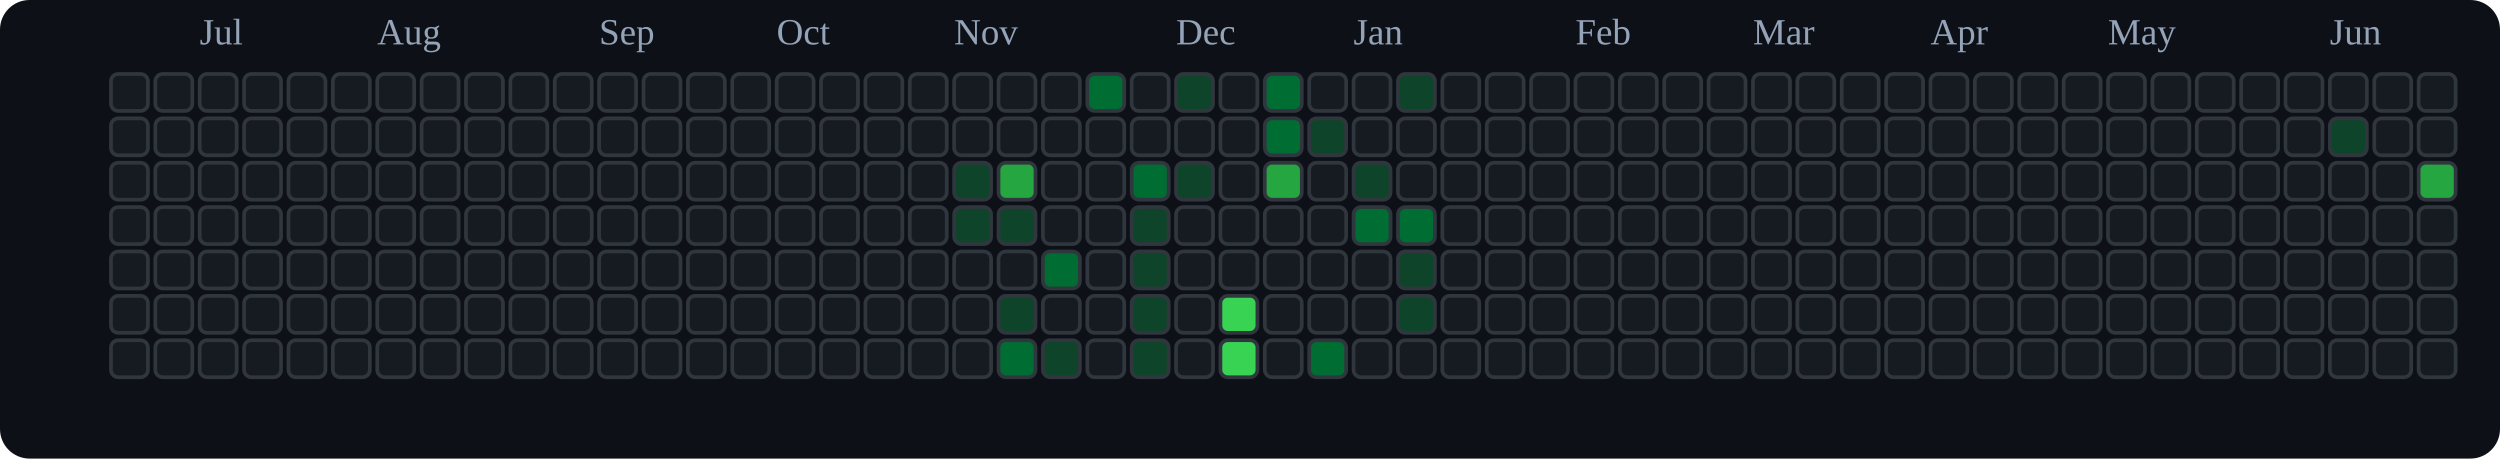
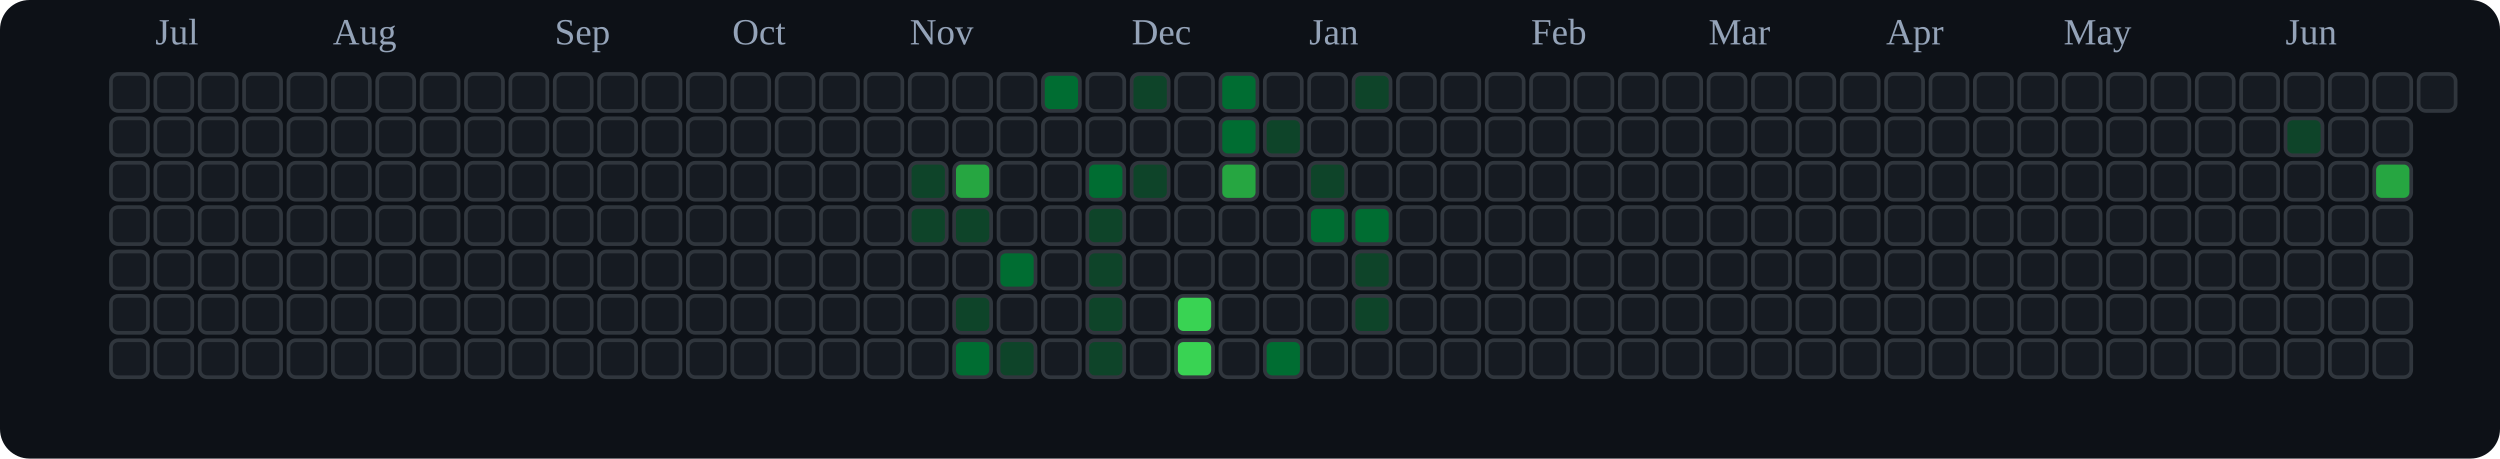
<svg xmlns="http://www.w3.org/2000/svg" viewBox="0 0 676 124" role="img" aria-label="tranhohoangvu Contributions (Dark)">
  <rect x="0" y="0" width="676" height="124" fill="#0d1117" rx="8" ry="8" />
-   <text x="54" y="12" font-size="10" fill="#94a3b8">Jul</text>
-   <text x="102" y="12" font-size="10" fill="#94a3b8">Aug</text>
-   <text x="162" y="12" font-size="10" fill="#94a3b8">Sep</text>
-   <text x="210" y="12" font-size="10" fill="#94a3b8">Oct</text>
-   <text x="258" y="12" font-size="10" fill="#94a3b8">Nov</text>
-   <text x="318" y="12" font-size="10" fill="#94a3b8">Dec</text>
-   <text x="366" y="12" font-size="10" fill="#94a3b8">Jan</text>
-   <text x="426" y="12" font-size="10" fill="#94a3b8">Feb</text>
-   <text x="474" y="12" font-size="10" fill="#94a3b8">Mar</text>
-   <text x="522" y="12" font-size="10" fill="#94a3b8">Apr</text>
-   <text x="570" y="12" font-size="10" fill="#94a3b8">May</text>
-   <text x="630" y="12" font-size="10" fill="#94a3b8">Jun</text>
+   <text x="42" y="12" font-size="10" fill="#94a3b8">Jul</text>
+   <text x="90" y="12" font-size="10" fill="#94a3b8">Aug</text>
+   <text x="150" y="12" font-size="10" fill="#94a3b8">Sep</text>
+   <text x="198" y="12" font-size="10" fill="#94a3b8">Oct</text>
+   <text x="246" y="12" font-size="10" fill="#94a3b8">Nov</text>
+   <text x="306" y="12" font-size="10" fill="#94a3b8">Dec</text>
+   <text x="354" y="12" font-size="10" fill="#94a3b8">Jan</text>
+   <text x="414" y="12" font-size="10" fill="#94a3b8">Feb</text>
+   <text x="462" y="12" font-size="10" fill="#94a3b8">Mar</text>
+   <text x="510" y="12" font-size="10" fill="#94a3b8">Apr</text>
+   <text x="558" y="12" font-size="10" fill="#94a3b8">May</text>
+   <text x="618" y="12" font-size="10" fill="#94a3b8">Jun</text>
  <rect x="30" y="20" width="10" height="10" rx="2" ry="2" fill="#161b22" stroke="#30363d" stroke-width="1" />
  <rect x="30" y="32" width="10" height="10" rx="2" ry="2" fill="#161b22" stroke="#30363d" stroke-width="1" />
  <rect x="30" y="44" width="10" height="10" rx="2" ry="2" fill="#161b22" stroke="#30363d" stroke-width="1" />
  <rect x="30" y="56" width="10" height="10" rx="2" ry="2" fill="#161b22" stroke="#30363d" stroke-width="1" />
  <rect x="30" y="68" width="10" height="10" rx="2" ry="2" fill="#161b22" stroke="#30363d" stroke-width="1" />
  <rect x="30" y="80" width="10" height="10" rx="2" ry="2" fill="#161b22" stroke="#30363d" stroke-width="1" />
  <rect x="30" y="92" width="10" height="10" rx="2" ry="2" fill="#161b22" stroke="#30363d" stroke-width="1" />
  <rect x="42" y="20" width="10" height="10" rx="2" ry="2" fill="#161b22" stroke="#30363d" stroke-width="1" />
  <rect x="42" y="32" width="10" height="10" rx="2" ry="2" fill="#161b22" stroke="#30363d" stroke-width="1" />
  <rect x="42" y="44" width="10" height="10" rx="2" ry="2" fill="#161b22" stroke="#30363d" stroke-width="1" />
  <rect x="42" y="56" width="10" height="10" rx="2" ry="2" fill="#161b22" stroke="#30363d" stroke-width="1" />
  <rect x="42" y="68" width="10" height="10" rx="2" ry="2" fill="#161b22" stroke="#30363d" stroke-width="1" />
  <rect x="42" y="80" width="10" height="10" rx="2" ry="2" fill="#161b22" stroke="#30363d" stroke-width="1" />
  <rect x="42" y="92" width="10" height="10" rx="2" ry="2" fill="#161b22" stroke="#30363d" stroke-width="1" />
  <rect x="54" y="20" width="10" height="10" rx="2" ry="2" fill="#161b22" stroke="#30363d" stroke-width="1" />
  <rect x="54" y="32" width="10" height="10" rx="2" ry="2" fill="#161b22" stroke="#30363d" stroke-width="1" />
  <rect x="54" y="44" width="10" height="10" rx="2" ry="2" fill="#161b22" stroke="#30363d" stroke-width="1" />
  <rect x="54" y="56" width="10" height="10" rx="2" ry="2" fill="#161b22" stroke="#30363d" stroke-width="1" />
  <rect x="54" y="68" width="10" height="10" rx="2" ry="2" fill="#161b22" stroke="#30363d" stroke-width="1" />
  <rect x="54" y="80" width="10" height="10" rx="2" ry="2" fill="#161b22" stroke="#30363d" stroke-width="1" />
  <rect x="54" y="92" width="10" height="10" rx="2" ry="2" fill="#161b22" stroke="#30363d" stroke-width="1" />
  <rect x="66" y="20" width="10" height="10" rx="2" ry="2" fill="#161b22" stroke="#30363d" stroke-width="1" />
  <rect x="66" y="32" width="10" height="10" rx="2" ry="2" fill="#161b22" stroke="#30363d" stroke-width="1" />
  <rect x="66" y="44" width="10" height="10" rx="2" ry="2" fill="#161b22" stroke="#30363d" stroke-width="1" />
  <rect x="66" y="56" width="10" height="10" rx="2" ry="2" fill="#161b22" stroke="#30363d" stroke-width="1" />
  <rect x="66" y="68" width="10" height="10" rx="2" ry="2" fill="#161b22" stroke="#30363d" stroke-width="1" />
  <rect x="66" y="80" width="10" height="10" rx="2" ry="2" fill="#161b22" stroke="#30363d" stroke-width="1" />
  <rect x="66" y="92" width="10" height="10" rx="2" ry="2" fill="#161b22" stroke="#30363d" stroke-width="1" />
  <rect x="78" y="20" width="10" height="10" rx="2" ry="2" fill="#161b22" stroke="#30363d" stroke-width="1" />
  <rect x="78" y="32" width="10" height="10" rx="2" ry="2" fill="#161b22" stroke="#30363d" stroke-width="1" />
  <rect x="78" y="44" width="10" height="10" rx="2" ry="2" fill="#161b22" stroke="#30363d" stroke-width="1" />
  <rect x="78" y="56" width="10" height="10" rx="2" ry="2" fill="#161b22" stroke="#30363d" stroke-width="1" />
  <rect x="78" y="68" width="10" height="10" rx="2" ry="2" fill="#161b22" stroke="#30363d" stroke-width="1" />
  <rect x="78" y="80" width="10" height="10" rx="2" ry="2" fill="#161b22" stroke="#30363d" stroke-width="1" />
  <rect x="78" y="92" width="10" height="10" rx="2" ry="2" fill="#161b22" stroke="#30363d" stroke-width="1" />
  <rect x="90" y="20" width="10" height="10" rx="2" ry="2" fill="#161b22" stroke="#30363d" stroke-width="1" />
  <rect x="90" y="32" width="10" height="10" rx="2" ry="2" fill="#161b22" stroke="#30363d" stroke-width="1" />
  <rect x="90" y="44" width="10" height="10" rx="2" ry="2" fill="#161b22" stroke="#30363d" stroke-width="1" />
  <rect x="90" y="56" width="10" height="10" rx="2" ry="2" fill="#161b22" stroke="#30363d" stroke-width="1" />
  <rect x="90" y="68" width="10" height="10" rx="2" ry="2" fill="#161b22" stroke="#30363d" stroke-width="1" />
  <rect x="90" y="80" width="10" height="10" rx="2" ry="2" fill="#161b22" stroke="#30363d" stroke-width="1" />
  <rect x="90" y="92" width="10" height="10" rx="2" ry="2" fill="#161b22" stroke="#30363d" stroke-width="1" />
  <rect x="102" y="20" width="10" height="10" rx="2" ry="2" fill="#161b22" stroke="#30363d" stroke-width="1" />
  <rect x="102" y="32" width="10" height="10" rx="2" ry="2" fill="#161b22" stroke="#30363d" stroke-width="1" />
  <rect x="102" y="44" width="10" height="10" rx="2" ry="2" fill="#161b22" stroke="#30363d" stroke-width="1" />
  <rect x="102" y="56" width="10" height="10" rx="2" ry="2" fill="#161b22" stroke="#30363d" stroke-width="1" />
  <rect x="102" y="68" width="10" height="10" rx="2" ry="2" fill="#161b22" stroke="#30363d" stroke-width="1" />
  <rect x="102" y="80" width="10" height="10" rx="2" ry="2" fill="#161b22" stroke="#30363d" stroke-width="1" />
  <rect x="102" y="92" width="10" height="10" rx="2" ry="2" fill="#161b22" stroke="#30363d" stroke-width="1" />
  <rect x="114" y="20" width="10" height="10" rx="2" ry="2" fill="#161b22" stroke="#30363d" stroke-width="1" />
  <rect x="114" y="32" width="10" height="10" rx="2" ry="2" fill="#161b22" stroke="#30363d" stroke-width="1" />
  <rect x="114" y="44" width="10" height="10" rx="2" ry="2" fill="#161b22" stroke="#30363d" stroke-width="1" />
  <rect x="114" y="56" width="10" height="10" rx="2" ry="2" fill="#161b22" stroke="#30363d" stroke-width="1" />
  <rect x="114" y="68" width="10" height="10" rx="2" ry="2" fill="#161b22" stroke="#30363d" stroke-width="1" />
  <rect x="114" y="80" width="10" height="10" rx="2" ry="2" fill="#161b22" stroke="#30363d" stroke-width="1" />
  <rect x="114" y="92" width="10" height="10" rx="2" ry="2" fill="#161b22" stroke="#30363d" stroke-width="1" />
  <rect x="126" y="20" width="10" height="10" rx="2" ry="2" fill="#161b22" stroke="#30363d" stroke-width="1" />
  <rect x="126" y="32" width="10" height="10" rx="2" ry="2" fill="#161b22" stroke="#30363d" stroke-width="1" />
  <rect x="126" y="44" width="10" height="10" rx="2" ry="2" fill="#161b22" stroke="#30363d" stroke-width="1" />
  <rect x="126" y="56" width="10" height="10" rx="2" ry="2" fill="#161b22" stroke="#30363d" stroke-width="1" />
  <rect x="126" y="68" width="10" height="10" rx="2" ry="2" fill="#161b22" stroke="#30363d" stroke-width="1" />
  <rect x="126" y="80" width="10" height="10" rx="2" ry="2" fill="#161b22" stroke="#30363d" stroke-width="1" />
  <rect x="126" y="92" width="10" height="10" rx="2" ry="2" fill="#161b22" stroke="#30363d" stroke-width="1" />
  <rect x="138" y="20" width="10" height="10" rx="2" ry="2" fill="#161b22" stroke="#30363d" stroke-width="1" />
  <rect x="138" y="32" width="10" height="10" rx="2" ry="2" fill="#161b22" stroke="#30363d" stroke-width="1" />
  <rect x="138" y="44" width="10" height="10" rx="2" ry="2" fill="#161b22" stroke="#30363d" stroke-width="1" />
  <rect x="138" y="56" width="10" height="10" rx="2" ry="2" fill="#161b22" stroke="#30363d" stroke-width="1" />
  <rect x="138" y="68" width="10" height="10" rx="2" ry="2" fill="#161b22" stroke="#30363d" stroke-width="1" />
  <rect x="138" y="80" width="10" height="10" rx="2" ry="2" fill="#161b22" stroke="#30363d" stroke-width="1" />
  <rect x="138" y="92" width="10" height="10" rx="2" ry="2" fill="#161b22" stroke="#30363d" stroke-width="1" />
  <rect x="150" y="20" width="10" height="10" rx="2" ry="2" fill="#161b22" stroke="#30363d" stroke-width="1" />
  <rect x="150" y="32" width="10" height="10" rx="2" ry="2" fill="#161b22" stroke="#30363d" stroke-width="1" />
  <rect x="150" y="44" width="10" height="10" rx="2" ry="2" fill="#161b22" stroke="#30363d" stroke-width="1" />
  <rect x="150" y="56" width="10" height="10" rx="2" ry="2" fill="#161b22" stroke="#30363d" stroke-width="1" />
  <rect x="150" y="68" width="10" height="10" rx="2" ry="2" fill="#161b22" stroke="#30363d" stroke-width="1" />
  <rect x="150" y="80" width="10" height="10" rx="2" ry="2" fill="#161b22" stroke="#30363d" stroke-width="1" />
  <rect x="150" y="92" width="10" height="10" rx="2" ry="2" fill="#161b22" stroke="#30363d" stroke-width="1" />
  <rect x="162" y="20" width="10" height="10" rx="2" ry="2" fill="#161b22" stroke="#30363d" stroke-width="1" />
  <rect x="162" y="32" width="10" height="10" rx="2" ry="2" fill="#161b22" stroke="#30363d" stroke-width="1" />
  <rect x="162" y="44" width="10" height="10" rx="2" ry="2" fill="#161b22" stroke="#30363d" stroke-width="1" />
  <rect x="162" y="56" width="10" height="10" rx="2" ry="2" fill="#161b22" stroke="#30363d" stroke-width="1" />
  <rect x="162" y="68" width="10" height="10" rx="2" ry="2" fill="#161b22" stroke="#30363d" stroke-width="1" />
  <rect x="162" y="80" width="10" height="10" rx="2" ry="2" fill="#161b22" stroke="#30363d" stroke-width="1" />
  <rect x="162" y="92" width="10" height="10" rx="2" ry="2" fill="#161b22" stroke="#30363d" stroke-width="1" />
  <rect x="174" y="20" width="10" height="10" rx="2" ry="2" fill="#161b22" stroke="#30363d" stroke-width="1" />
  <rect x="174" y="32" width="10" height="10" rx="2" ry="2" fill="#161b22" stroke="#30363d" stroke-width="1" />
  <rect x="174" y="44" width="10" height="10" rx="2" ry="2" fill="#161b22" stroke="#30363d" stroke-width="1" />
  <rect x="174" y="56" width="10" height="10" rx="2" ry="2" fill="#161b22" stroke="#30363d" stroke-width="1" />
  <rect x="174" y="68" width="10" height="10" rx="2" ry="2" fill="#161b22" stroke="#30363d" stroke-width="1" />
  <rect x="174" y="80" width="10" height="10" rx="2" ry="2" fill="#161b22" stroke="#30363d" stroke-width="1" />
  <rect x="174" y="92" width="10" height="10" rx="2" ry="2" fill="#161b22" stroke="#30363d" stroke-width="1" />
  <rect x="186" y="20" width="10" height="10" rx="2" ry="2" fill="#161b22" stroke="#30363d" stroke-width="1" />
  <rect x="186" y="32" width="10" height="10" rx="2" ry="2" fill="#161b22" stroke="#30363d" stroke-width="1" />
  <rect x="186" y="44" width="10" height="10" rx="2" ry="2" fill="#161b22" stroke="#30363d" stroke-width="1" />
  <rect x="186" y="56" width="10" height="10" rx="2" ry="2" fill="#161b22" stroke="#30363d" stroke-width="1" />
  <rect x="186" y="68" width="10" height="10" rx="2" ry="2" fill="#161b22" stroke="#30363d" stroke-width="1" />
  <rect x="186" y="80" width="10" height="10" rx="2" ry="2" fill="#161b22" stroke="#30363d" stroke-width="1" />
  <rect x="186" y="92" width="10" height="10" rx="2" ry="2" fill="#161b22" stroke="#30363d" stroke-width="1" />
  <rect x="198" y="20" width="10" height="10" rx="2" ry="2" fill="#161b22" stroke="#30363d" stroke-width="1" />
  <rect x="198" y="32" width="10" height="10" rx="2" ry="2" fill="#161b22" stroke="#30363d" stroke-width="1" />
  <rect x="198" y="44" width="10" height="10" rx="2" ry="2" fill="#161b22" stroke="#30363d" stroke-width="1" />
  <rect x="198" y="56" width="10" height="10" rx="2" ry="2" fill="#161b22" stroke="#30363d" stroke-width="1" />
  <rect x="198" y="68" width="10" height="10" rx="2" ry="2" fill="#161b22" stroke="#30363d" stroke-width="1" />
  <rect x="198" y="80" width="10" height="10" rx="2" ry="2" fill="#161b22" stroke="#30363d" stroke-width="1" />
  <rect x="198" y="92" width="10" height="10" rx="2" ry="2" fill="#161b22" stroke="#30363d" stroke-width="1" />
  <rect x="210" y="20" width="10" height="10" rx="2" ry="2" fill="#161b22" stroke="#30363d" stroke-width="1" />
  <rect x="210" y="32" width="10" height="10" rx="2" ry="2" fill="#161b22" stroke="#30363d" stroke-width="1" />
  <rect x="210" y="44" width="10" height="10" rx="2" ry="2" fill="#161b22" stroke="#30363d" stroke-width="1" />
  <rect x="210" y="56" width="10" height="10" rx="2" ry="2" fill="#161b22" stroke="#30363d" stroke-width="1" />
  <rect x="210" y="68" width="10" height="10" rx="2" ry="2" fill="#161b22" stroke="#30363d" stroke-width="1" />
  <rect x="210" y="80" width="10" height="10" rx="2" ry="2" fill="#161b22" stroke="#30363d" stroke-width="1" />
  <rect x="210" y="92" width="10" height="10" rx="2" ry="2" fill="#161b22" stroke="#30363d" stroke-width="1" />
  <rect x="222" y="20" width="10" height="10" rx="2" ry="2" fill="#161b22" stroke="#30363d" stroke-width="1" />
  <rect x="222" y="32" width="10" height="10" rx="2" ry="2" fill="#161b22" stroke="#30363d" stroke-width="1" />
  <rect x="222" y="44" width="10" height="10" rx="2" ry="2" fill="#161b22" stroke="#30363d" stroke-width="1" />
  <rect x="222" y="56" width="10" height="10" rx="2" ry="2" fill="#161b22" stroke="#30363d" stroke-width="1" />
  <rect x="222" y="68" width="10" height="10" rx="2" ry="2" fill="#161b22" stroke="#30363d" stroke-width="1" />
  <rect x="222" y="80" width="10" height="10" rx="2" ry="2" fill="#161b22" stroke="#30363d" stroke-width="1" />
  <rect x="222" y="92" width="10" height="10" rx="2" ry="2" fill="#161b22" stroke="#30363d" stroke-width="1" />
  <rect x="234" y="20" width="10" height="10" rx="2" ry="2" fill="#161b22" stroke="#30363d" stroke-width="1" />
  <rect x="234" y="32" width="10" height="10" rx="2" ry="2" fill="#161b22" stroke="#30363d" stroke-width="1" />
  <rect x="234" y="44" width="10" height="10" rx="2" ry="2" fill="#161b22" stroke="#30363d" stroke-width="1" />
  <rect x="234" y="56" width="10" height="10" rx="2" ry="2" fill="#161b22" stroke="#30363d" stroke-width="1" />
  <rect x="234" y="68" width="10" height="10" rx="2" ry="2" fill="#161b22" stroke="#30363d" stroke-width="1" />
  <rect x="234" y="80" width="10" height="10" rx="2" ry="2" fill="#161b22" stroke="#30363d" stroke-width="1" />
  <rect x="234" y="92" width="10" height="10" rx="2" ry="2" fill="#161b22" stroke="#30363d" stroke-width="1" />
  <rect x="246" y="20" width="10" height="10" rx="2" ry="2" fill="#161b22" stroke="#30363d" stroke-width="1" />
  <rect x="246" y="32" width="10" height="10" rx="2" ry="2" fill="#161b22" stroke="#30363d" stroke-width="1" />
-   <rect x="246" y="44" width="10" height="10" rx="2" ry="2" fill="#161b22" stroke="#30363d" stroke-width="1" />
-   <rect x="246" y="56" width="10" height="10" rx="2" ry="2" fill="#161b22" stroke="#30363d" stroke-width="1" />
+   <rect x="246" y="44" width="10" height="10" rx="2" ry="2" fill="#0e4429" stroke="#30363d" stroke-width="1" />
+   <rect x="246" y="56" width="10" height="10" rx="2" ry="2" fill="#0e4429" stroke="#30363d" stroke-width="1" />
  <rect x="246" y="68" width="10" height="10" rx="2" ry="2" fill="#161b22" stroke="#30363d" stroke-width="1" />
  <rect x="246" y="80" width="10" height="10" rx="2" ry="2" fill="#161b22" stroke="#30363d" stroke-width="1" />
  <rect x="246" y="92" width="10" height="10" rx="2" ry="2" fill="#161b22" stroke="#30363d" stroke-width="1" />
  <rect x="258" y="20" width="10" height="10" rx="2" ry="2" fill="#161b22" stroke="#30363d" stroke-width="1" />
  <rect x="258" y="32" width="10" height="10" rx="2" ry="2" fill="#161b22" stroke="#30363d" stroke-width="1" />
-   <rect x="258" y="44" width="10" height="10" rx="2" ry="2" fill="#0e4429" stroke="#30363d" stroke-width="1" />
+   <rect x="258" y="44" width="10" height="10" rx="2" ry="2" fill="#26a641" stroke="#30363d" stroke-width="1" />
  <rect x="258" y="56" width="10" height="10" rx="2" ry="2" fill="#0e4429" stroke="#30363d" stroke-width="1" />
  <rect x="258" y="68" width="10" height="10" rx="2" ry="2" fill="#161b22" stroke="#30363d" stroke-width="1" />
-   <rect x="258" y="80" width="10" height="10" rx="2" ry="2" fill="#161b22" stroke="#30363d" stroke-width="1" />
-   <rect x="258" y="92" width="10" height="10" rx="2" ry="2" fill="#161b22" stroke="#30363d" stroke-width="1" />
+   <rect x="258" y="80" width="10" height="10" rx="2" ry="2" fill="#0e4429" stroke="#30363d" stroke-width="1" />
+   <rect x="258" y="92" width="10" height="10" rx="2" ry="2" fill="#006d32" stroke="#30363d" stroke-width="1" />
  <rect x="270" y="20" width="10" height="10" rx="2" ry="2" fill="#161b22" stroke="#30363d" stroke-width="1" />
  <rect x="270" y="32" width="10" height="10" rx="2" ry="2" fill="#161b22" stroke="#30363d" stroke-width="1" />
-   <rect x="270" y="44" width="10" height="10" rx="2" ry="2" fill="#26a641" stroke="#30363d" stroke-width="1" />
-   <rect x="270" y="56" width="10" height="10" rx="2" ry="2" fill="#0e4429" stroke="#30363d" stroke-width="1" />
-   <rect x="270" y="68" width="10" height="10" rx="2" ry="2" fill="#161b22" stroke="#30363d" stroke-width="1" />
-   <rect x="270" y="80" width="10" height="10" rx="2" ry="2" fill="#0e4429" stroke="#30363d" stroke-width="1" />
-   <rect x="270" y="92" width="10" height="10" rx="2" ry="2" fill="#006d32" stroke="#30363d" stroke-width="1" />
-   <rect x="282" y="20" width="10" height="10" rx="2" ry="2" fill="#161b22" stroke="#30363d" stroke-width="1" />
+   <rect x="270" y="44" width="10" height="10" rx="2" ry="2" fill="#161b22" stroke="#30363d" stroke-width="1" />
+   <rect x="270" y="56" width="10" height="10" rx="2" ry="2" fill="#161b22" stroke="#30363d" stroke-width="1" />
+   <rect x="270" y="68" width="10" height="10" rx="2" ry="2" fill="#006d32" stroke="#30363d" stroke-width="1" />
+   <rect x="270" y="80" width="10" height="10" rx="2" ry="2" fill="#161b22" stroke="#30363d" stroke-width="1" />
+   <rect x="270" y="92" width="10" height="10" rx="2" ry="2" fill="#0e4429" stroke="#30363d" stroke-width="1" />
+   <rect x="282" y="20" width="10" height="10" rx="2" ry="2" fill="#006d32" stroke="#30363d" stroke-width="1" />
  <rect x="282" y="32" width="10" height="10" rx="2" ry="2" fill="#161b22" stroke="#30363d" stroke-width="1" />
  <rect x="282" y="44" width="10" height="10" rx="2" ry="2" fill="#161b22" stroke="#30363d" stroke-width="1" />
  <rect x="282" y="56" width="10" height="10" rx="2" ry="2" fill="#161b22" stroke="#30363d" stroke-width="1" />
-   <rect x="282" y="68" width="10" height="10" rx="2" ry="2" fill="#006d32" stroke="#30363d" stroke-width="1" />
+   <rect x="282" y="68" width="10" height="10" rx="2" ry="2" fill="#161b22" stroke="#30363d" stroke-width="1" />
  <rect x="282" y="80" width="10" height="10" rx="2" ry="2" fill="#161b22" stroke="#30363d" stroke-width="1" />
-   <rect x="282" y="92" width="10" height="10" rx="2" ry="2" fill="#0e4429" stroke="#30363d" stroke-width="1" />
-   <rect x="294" y="20" width="10" height="10" rx="2" ry="2" fill="#006d32" stroke="#30363d" stroke-width="1" />
+   <rect x="282" y="92" width="10" height="10" rx="2" ry="2" fill="#161b22" stroke="#30363d" stroke-width="1" />
+   <rect x="294" y="20" width="10" height="10" rx="2" ry="2" fill="#161b22" stroke="#30363d" stroke-width="1" />
  <rect x="294" y="32" width="10" height="10" rx="2" ry="2" fill="#161b22" stroke="#30363d" stroke-width="1" />
-   <rect x="294" y="44" width="10" height="10" rx="2" ry="2" fill="#161b22" stroke="#30363d" stroke-width="1" />
-   <rect x="294" y="56" width="10" height="10" rx="2" ry="2" fill="#161b22" stroke="#30363d" stroke-width="1" />
-   <rect x="294" y="68" width="10" height="10" rx="2" ry="2" fill="#161b22" stroke="#30363d" stroke-width="1" />
-   <rect x="294" y="80" width="10" height="10" rx="2" ry="2" fill="#161b22" stroke="#30363d" stroke-width="1" />
-   <rect x="294" y="92" width="10" height="10" rx="2" ry="2" fill="#161b22" stroke="#30363d" stroke-width="1" />
-   <rect x="306" y="20" width="10" height="10" rx="2" ry="2" fill="#161b22" stroke="#30363d" stroke-width="1" />
+   <rect x="294" y="44" width="10" height="10" rx="2" ry="2" fill="#006d32" stroke="#30363d" stroke-width="1" />
+   <rect x="294" y="56" width="10" height="10" rx="2" ry="2" fill="#0e4429" stroke="#30363d" stroke-width="1" />
+   <rect x="294" y="68" width="10" height="10" rx="2" ry="2" fill="#0e4429" stroke="#30363d" stroke-width="1" />
+   <rect x="294" y="80" width="10" height="10" rx="2" ry="2" fill="#0e4429" stroke="#30363d" stroke-width="1" />
+   <rect x="294" y="92" width="10" height="10" rx="2" ry="2" fill="#0e4429" stroke="#30363d" stroke-width="1" />
+   <rect x="306" y="20" width="10" height="10" rx="2" ry="2" fill="#0e4429" stroke="#30363d" stroke-width="1" />
  <rect x="306" y="32" width="10" height="10" rx="2" ry="2" fill="#161b22" stroke="#30363d" stroke-width="1" />
-   <rect x="306" y="44" width="10" height="10" rx="2" ry="2" fill="#006d32" stroke="#30363d" stroke-width="1" />
-   <rect x="306" y="56" width="10" height="10" rx="2" ry="2" fill="#0e4429" stroke="#30363d" stroke-width="1" />
-   <rect x="306" y="68" width="10" height="10" rx="2" ry="2" fill="#0e4429" stroke="#30363d" stroke-width="1" />
-   <rect x="306" y="80" width="10" height="10" rx="2" ry="2" fill="#0e4429" stroke="#30363d" stroke-width="1" />
-   <rect x="306" y="92" width="10" height="10" rx="2" ry="2" fill="#0e4429" stroke="#30363d" stroke-width="1" />
-   <rect x="318" y="20" width="10" height="10" rx="2" ry="2" fill="#0e4429" stroke="#30363d" stroke-width="1" />
+   <rect x="306" y="44" width="10" height="10" rx="2" ry="2" fill="#0e4429" stroke="#30363d" stroke-width="1" />
+   <rect x="306" y="56" width="10" height="10" rx="2" ry="2" fill="#161b22" stroke="#30363d" stroke-width="1" />
+   <rect x="306" y="68" width="10" height="10" rx="2" ry="2" fill="#161b22" stroke="#30363d" stroke-width="1" />
+   <rect x="306" y="80" width="10" height="10" rx="2" ry="2" fill="#161b22" stroke="#30363d" stroke-width="1" />
+   <rect x="306" y="92" width="10" height="10" rx="2" ry="2" fill="#161b22" stroke="#30363d" stroke-width="1" />
+   <rect x="318" y="20" width="10" height="10" rx="2" ry="2" fill="#161b22" stroke="#30363d" stroke-width="1" />
  <rect x="318" y="32" width="10" height="10" rx="2" ry="2" fill="#161b22" stroke="#30363d" stroke-width="1" />
-   <rect x="318" y="44" width="10" height="10" rx="2" ry="2" fill="#0e4429" stroke="#30363d" stroke-width="1" />
+   <rect x="318" y="44" width="10" height="10" rx="2" ry="2" fill="#161b22" stroke="#30363d" stroke-width="1" />
  <rect x="318" y="56" width="10" height="10" rx="2" ry="2" fill="#161b22" stroke="#30363d" stroke-width="1" />
  <rect x="318" y="68" width="10" height="10" rx="2" ry="2" fill="#161b22" stroke="#30363d" stroke-width="1" />
-   <rect x="318" y="80" width="10" height="10" rx="2" ry="2" fill="#161b22" stroke="#30363d" stroke-width="1" />
-   <rect x="318" y="92" width="10" height="10" rx="2" ry="2" fill="#161b22" stroke="#30363d" stroke-width="1" />
-   <rect x="330" y="20" width="10" height="10" rx="2" ry="2" fill="#161b22" stroke="#30363d" stroke-width="1" />
-   <rect x="330" y="32" width="10" height="10" rx="2" ry="2" fill="#161b22" stroke="#30363d" stroke-width="1" />
-   <rect x="330" y="44" width="10" height="10" rx="2" ry="2" fill="#161b22" stroke="#30363d" stroke-width="1" />
+   <rect x="318" y="80" width="10" height="10" rx="2" ry="2" fill="#39d353" stroke="#30363d" stroke-width="1" />
+   <rect x="318" y="92" width="10" height="10" rx="2" ry="2" fill="#39d353" stroke="#30363d" stroke-width="1" />
+   <rect x="330" y="20" width="10" height="10" rx="2" ry="2" fill="#006d32" stroke="#30363d" stroke-width="1" />
+   <rect x="330" y="32" width="10" height="10" rx="2" ry="2" fill="#006d32" stroke="#30363d" stroke-width="1" />
+   <rect x="330" y="44" width="10" height="10" rx="2" ry="2" fill="#26a641" stroke="#30363d" stroke-width="1" />
  <rect x="330" y="56" width="10" height="10" rx="2" ry="2" fill="#161b22" stroke="#30363d" stroke-width="1" />
  <rect x="330" y="68" width="10" height="10" rx="2" ry="2" fill="#161b22" stroke="#30363d" stroke-width="1" />
-   <rect x="330" y="80" width="10" height="10" rx="2" ry="2" fill="#39d353" stroke="#30363d" stroke-width="1" />
-   <rect x="330" y="92" width="10" height="10" rx="2" ry="2" fill="#39d353" stroke="#30363d" stroke-width="1" />
-   <rect x="342" y="20" width="10" height="10" rx="2" ry="2" fill="#006d32" stroke="#30363d" stroke-width="1" />
-   <rect x="342" y="32" width="10" height="10" rx="2" ry="2" fill="#006d32" stroke="#30363d" stroke-width="1" />
-   <rect x="342" y="44" width="10" height="10" rx="2" ry="2" fill="#26a641" stroke="#30363d" stroke-width="1" />
+   <rect x="330" y="80" width="10" height="10" rx="2" ry="2" fill="#161b22" stroke="#30363d" stroke-width="1" />
+   <rect x="330" y="92" width="10" height="10" rx="2" ry="2" fill="#161b22" stroke="#30363d" stroke-width="1" />
+   <rect x="342" y="20" width="10" height="10" rx="2" ry="2" fill="#161b22" stroke="#30363d" stroke-width="1" />
+   <rect x="342" y="32" width="10" height="10" rx="2" ry="2" fill="#0e4429" stroke="#30363d" stroke-width="1" />
+   <rect x="342" y="44" width="10" height="10" rx="2" ry="2" fill="#161b22" stroke="#30363d" stroke-width="1" />
  <rect x="342" y="56" width="10" height="10" rx="2" ry="2" fill="#161b22" stroke="#30363d" stroke-width="1" />
  <rect x="342" y="68" width="10" height="10" rx="2" ry="2" fill="#161b22" stroke="#30363d" stroke-width="1" />
  <rect x="342" y="80" width="10" height="10" rx="2" ry="2" fill="#161b22" stroke="#30363d" stroke-width="1" />
-   <rect x="342" y="92" width="10" height="10" rx="2" ry="2" fill="#161b22" stroke="#30363d" stroke-width="1" />
+   <rect x="342" y="92" width="10" height="10" rx="2" ry="2" fill="#006d32" stroke="#30363d" stroke-width="1" />
  <rect x="354" y="20" width="10" height="10" rx="2" ry="2" fill="#161b22" stroke="#30363d" stroke-width="1" />
-   <rect x="354" y="32" width="10" height="10" rx="2" ry="2" fill="#0e4429" stroke="#30363d" stroke-width="1" />
-   <rect x="354" y="44" width="10" height="10" rx="2" ry="2" fill="#161b22" stroke="#30363d" stroke-width="1" />
-   <rect x="354" y="56" width="10" height="10" rx="2" ry="2" fill="#161b22" stroke="#30363d" stroke-width="1" />
+   <rect x="354" y="32" width="10" height="10" rx="2" ry="2" fill="#161b22" stroke="#30363d" stroke-width="1" />
+   <rect x="354" y="44" width="10" height="10" rx="2" ry="2" fill="#0e4429" stroke="#30363d" stroke-width="1" />
+   <rect x="354" y="56" width="10" height="10" rx="2" ry="2" fill="#006d32" stroke="#30363d" stroke-width="1" />
  <rect x="354" y="68" width="10" height="10" rx="2" ry="2" fill="#161b22" stroke="#30363d" stroke-width="1" />
  <rect x="354" y="80" width="10" height="10" rx="2" ry="2" fill="#161b22" stroke="#30363d" stroke-width="1" />
-   <rect x="354" y="92" width="10" height="10" rx="2" ry="2" fill="#006d32" stroke="#30363d" stroke-width="1" />
-   <rect x="366" y="20" width="10" height="10" rx="2" ry="2" fill="#161b22" stroke="#30363d" stroke-width="1" />
+   <rect x="354" y="92" width="10" height="10" rx="2" ry="2" fill="#161b22" stroke="#30363d" stroke-width="1" />
+   <rect x="366" y="20" width="10" height="10" rx="2" ry="2" fill="#0e4429" stroke="#30363d" stroke-width="1" />
  <rect x="366" y="32" width="10" height="10" rx="2" ry="2" fill="#161b22" stroke="#30363d" stroke-width="1" />
-   <rect x="366" y="44" width="10" height="10" rx="2" ry="2" fill="#0e4429" stroke="#30363d" stroke-width="1" />
+   <rect x="366" y="44" width="10" height="10" rx="2" ry="2" fill="#161b22" stroke="#30363d" stroke-width="1" />
  <rect x="366" y="56" width="10" height="10" rx="2" ry="2" fill="#006d32" stroke="#30363d" stroke-width="1" />
-   <rect x="366" y="68" width="10" height="10" rx="2" ry="2" fill="#161b22" stroke="#30363d" stroke-width="1" />
-   <rect x="366" y="80" width="10" height="10" rx="2" ry="2" fill="#161b22" stroke="#30363d" stroke-width="1" />
+   <rect x="366" y="68" width="10" height="10" rx="2" ry="2" fill="#0e4429" stroke="#30363d" stroke-width="1" />
+   <rect x="366" y="80" width="10" height="10" rx="2" ry="2" fill="#0e4429" stroke="#30363d" stroke-width="1" />
  <rect x="366" y="92" width="10" height="10" rx="2" ry="2" fill="#161b22" stroke="#30363d" stroke-width="1" />
-   <rect x="378" y="20" width="10" height="10" rx="2" ry="2" fill="#0e4429" stroke="#30363d" stroke-width="1" />
+   <rect x="378" y="20" width="10" height="10" rx="2" ry="2" fill="#161b22" stroke="#30363d" stroke-width="1" />
  <rect x="378" y="32" width="10" height="10" rx="2" ry="2" fill="#161b22" stroke="#30363d" stroke-width="1" />
  <rect x="378" y="44" width="10" height="10" rx="2" ry="2" fill="#161b22" stroke="#30363d" stroke-width="1" />
-   <rect x="378" y="56" width="10" height="10" rx="2" ry="2" fill="#006d32" stroke="#30363d" stroke-width="1" />
-   <rect x="378" y="68" width="10" height="10" rx="2" ry="2" fill="#0e4429" stroke="#30363d" stroke-width="1" />
-   <rect x="378" y="80" width="10" height="10" rx="2" ry="2" fill="#0e4429" stroke="#30363d" stroke-width="1" />
+   <rect x="378" y="56" width="10" height="10" rx="2" ry="2" fill="#161b22" stroke="#30363d" stroke-width="1" />
+   <rect x="378" y="68" width="10" height="10" rx="2" ry="2" fill="#161b22" stroke="#30363d" stroke-width="1" />
+   <rect x="378" y="80" width="10" height="10" rx="2" ry="2" fill="#161b22" stroke="#30363d" stroke-width="1" />
  <rect x="378" y="92" width="10" height="10" rx="2" ry="2" fill="#161b22" stroke="#30363d" stroke-width="1" />
  <rect x="390" y="20" width="10" height="10" rx="2" ry="2" fill="#161b22" stroke="#30363d" stroke-width="1" />
  <rect x="390" y="32" width="10" height="10" rx="2" ry="2" fill="#161b22" stroke="#30363d" stroke-width="1" />
  <rect x="390" y="44" width="10" height="10" rx="2" ry="2" fill="#161b22" stroke="#30363d" stroke-width="1" />
  <rect x="390" y="56" width="10" height="10" rx="2" ry="2" fill="#161b22" stroke="#30363d" stroke-width="1" />
  <rect x="390" y="68" width="10" height="10" rx="2" ry="2" fill="#161b22" stroke="#30363d" stroke-width="1" />
  <rect x="390" y="80" width="10" height="10" rx="2" ry="2" fill="#161b22" stroke="#30363d" stroke-width="1" />
  <rect x="390" y="92" width="10" height="10" rx="2" ry="2" fill="#161b22" stroke="#30363d" stroke-width="1" />
  <rect x="402" y="20" width="10" height="10" rx="2" ry="2" fill="#161b22" stroke="#30363d" stroke-width="1" />
  <rect x="402" y="32" width="10" height="10" rx="2" ry="2" fill="#161b22" stroke="#30363d" stroke-width="1" />
  <rect x="402" y="44" width="10" height="10" rx="2" ry="2" fill="#161b22" stroke="#30363d" stroke-width="1" />
  <rect x="402" y="56" width="10" height="10" rx="2" ry="2" fill="#161b22" stroke="#30363d" stroke-width="1" />
  <rect x="402" y="68" width="10" height="10" rx="2" ry="2" fill="#161b22" stroke="#30363d" stroke-width="1" />
  <rect x="402" y="80" width="10" height="10" rx="2" ry="2" fill="#161b22" stroke="#30363d" stroke-width="1" />
  <rect x="402" y="92" width="10" height="10" rx="2" ry="2" fill="#161b22" stroke="#30363d" stroke-width="1" />
  <rect x="414" y="20" width="10" height="10" rx="2" ry="2" fill="#161b22" stroke="#30363d" stroke-width="1" />
  <rect x="414" y="32" width="10" height="10" rx="2" ry="2" fill="#161b22" stroke="#30363d" stroke-width="1" />
  <rect x="414" y="44" width="10" height="10" rx="2" ry="2" fill="#161b22" stroke="#30363d" stroke-width="1" />
  <rect x="414" y="56" width="10" height="10" rx="2" ry="2" fill="#161b22" stroke="#30363d" stroke-width="1" />
  <rect x="414" y="68" width="10" height="10" rx="2" ry="2" fill="#161b22" stroke="#30363d" stroke-width="1" />
  <rect x="414" y="80" width="10" height="10" rx="2" ry="2" fill="#161b22" stroke="#30363d" stroke-width="1" />
  <rect x="414" y="92" width="10" height="10" rx="2" ry="2" fill="#161b22" stroke="#30363d" stroke-width="1" />
  <rect x="426" y="20" width="10" height="10" rx="2" ry="2" fill="#161b22" stroke="#30363d" stroke-width="1" />
  <rect x="426" y="32" width="10" height="10" rx="2" ry="2" fill="#161b22" stroke="#30363d" stroke-width="1" />
  <rect x="426" y="44" width="10" height="10" rx="2" ry="2" fill="#161b22" stroke="#30363d" stroke-width="1" />
  <rect x="426" y="56" width="10" height="10" rx="2" ry="2" fill="#161b22" stroke="#30363d" stroke-width="1" />
  <rect x="426" y="68" width="10" height="10" rx="2" ry="2" fill="#161b22" stroke="#30363d" stroke-width="1" />
  <rect x="426" y="80" width="10" height="10" rx="2" ry="2" fill="#161b22" stroke="#30363d" stroke-width="1" />
  <rect x="426" y="92" width="10" height="10" rx="2" ry="2" fill="#161b22" stroke="#30363d" stroke-width="1" />
  <rect x="438" y="20" width="10" height="10" rx="2" ry="2" fill="#161b22" stroke="#30363d" stroke-width="1" />
  <rect x="438" y="32" width="10" height="10" rx="2" ry="2" fill="#161b22" stroke="#30363d" stroke-width="1" />
  <rect x="438" y="44" width="10" height="10" rx="2" ry="2" fill="#161b22" stroke="#30363d" stroke-width="1" />
  <rect x="438" y="56" width="10" height="10" rx="2" ry="2" fill="#161b22" stroke="#30363d" stroke-width="1" />
  <rect x="438" y="68" width="10" height="10" rx="2" ry="2" fill="#161b22" stroke="#30363d" stroke-width="1" />
  <rect x="438" y="80" width="10" height="10" rx="2" ry="2" fill="#161b22" stroke="#30363d" stroke-width="1" />
  <rect x="438" y="92" width="10" height="10" rx="2" ry="2" fill="#161b22" stroke="#30363d" stroke-width="1" />
  <rect x="450" y="20" width="10" height="10" rx="2" ry="2" fill="#161b22" stroke="#30363d" stroke-width="1" />
  <rect x="450" y="32" width="10" height="10" rx="2" ry="2" fill="#161b22" stroke="#30363d" stroke-width="1" />
  <rect x="450" y="44" width="10" height="10" rx="2" ry="2" fill="#161b22" stroke="#30363d" stroke-width="1" />
  <rect x="450" y="56" width="10" height="10" rx="2" ry="2" fill="#161b22" stroke="#30363d" stroke-width="1" />
  <rect x="450" y="68" width="10" height="10" rx="2" ry="2" fill="#161b22" stroke="#30363d" stroke-width="1" />
  <rect x="450" y="80" width="10" height="10" rx="2" ry="2" fill="#161b22" stroke="#30363d" stroke-width="1" />
  <rect x="450" y="92" width="10" height="10" rx="2" ry="2" fill="#161b22" stroke="#30363d" stroke-width="1" />
  <rect x="462" y="20" width="10" height="10" rx="2" ry="2" fill="#161b22" stroke="#30363d" stroke-width="1" />
  <rect x="462" y="32" width="10" height="10" rx="2" ry="2" fill="#161b22" stroke="#30363d" stroke-width="1" />
  <rect x="462" y="44" width="10" height="10" rx="2" ry="2" fill="#161b22" stroke="#30363d" stroke-width="1" />
  <rect x="462" y="56" width="10" height="10" rx="2" ry="2" fill="#161b22" stroke="#30363d" stroke-width="1" />
  <rect x="462" y="68" width="10" height="10" rx="2" ry="2" fill="#161b22" stroke="#30363d" stroke-width="1" />
  <rect x="462" y="80" width="10" height="10" rx="2" ry="2" fill="#161b22" stroke="#30363d" stroke-width="1" />
  <rect x="462" y="92" width="10" height="10" rx="2" ry="2" fill="#161b22" stroke="#30363d" stroke-width="1" />
  <rect x="474" y="20" width="10" height="10" rx="2" ry="2" fill="#161b22" stroke="#30363d" stroke-width="1" />
  <rect x="474" y="32" width="10" height="10" rx="2" ry="2" fill="#161b22" stroke="#30363d" stroke-width="1" />
  <rect x="474" y="44" width="10" height="10" rx="2" ry="2" fill="#161b22" stroke="#30363d" stroke-width="1" />
  <rect x="474" y="56" width="10" height="10" rx="2" ry="2" fill="#161b22" stroke="#30363d" stroke-width="1" />
  <rect x="474" y="68" width="10" height="10" rx="2" ry="2" fill="#161b22" stroke="#30363d" stroke-width="1" />
  <rect x="474" y="80" width="10" height="10" rx="2" ry="2" fill="#161b22" stroke="#30363d" stroke-width="1" />
  <rect x="474" y="92" width="10" height="10" rx="2" ry="2" fill="#161b22" stroke="#30363d" stroke-width="1" />
  <rect x="486" y="20" width="10" height="10" rx="2" ry="2" fill="#161b22" stroke="#30363d" stroke-width="1" />
  <rect x="486" y="32" width="10" height="10" rx="2" ry="2" fill="#161b22" stroke="#30363d" stroke-width="1" />
  <rect x="486" y="44" width="10" height="10" rx="2" ry="2" fill="#161b22" stroke="#30363d" stroke-width="1" />
  <rect x="486" y="56" width="10" height="10" rx="2" ry="2" fill="#161b22" stroke="#30363d" stroke-width="1" />
  <rect x="486" y="68" width="10" height="10" rx="2" ry="2" fill="#161b22" stroke="#30363d" stroke-width="1" />
  <rect x="486" y="80" width="10" height="10" rx="2" ry="2" fill="#161b22" stroke="#30363d" stroke-width="1" />
  <rect x="486" y="92" width="10" height="10" rx="2" ry="2" fill="#161b22" stroke="#30363d" stroke-width="1" />
  <rect x="498" y="20" width="10" height="10" rx="2" ry="2" fill="#161b22" stroke="#30363d" stroke-width="1" />
  <rect x="498" y="32" width="10" height="10" rx="2" ry="2" fill="#161b22" stroke="#30363d" stroke-width="1" />
  <rect x="498" y="44" width="10" height="10" rx="2" ry="2" fill="#161b22" stroke="#30363d" stroke-width="1" />
  <rect x="498" y="56" width="10" height="10" rx="2" ry="2" fill="#161b22" stroke="#30363d" stroke-width="1" />
  <rect x="498" y="68" width="10" height="10" rx="2" ry="2" fill="#161b22" stroke="#30363d" stroke-width="1" />
  <rect x="498" y="80" width="10" height="10" rx="2" ry="2" fill="#161b22" stroke="#30363d" stroke-width="1" />
  <rect x="498" y="92" width="10" height="10" rx="2" ry="2" fill="#161b22" stroke="#30363d" stroke-width="1" />
  <rect x="510" y="20" width="10" height="10" rx="2" ry="2" fill="#161b22" stroke="#30363d" stroke-width="1" />
  <rect x="510" y="32" width="10" height="10" rx="2" ry="2" fill="#161b22" stroke="#30363d" stroke-width="1" />
  <rect x="510" y="44" width="10" height="10" rx="2" ry="2" fill="#161b22" stroke="#30363d" stroke-width="1" />
  <rect x="510" y="56" width="10" height="10" rx="2" ry="2" fill="#161b22" stroke="#30363d" stroke-width="1" />
  <rect x="510" y="68" width="10" height="10" rx="2" ry="2" fill="#161b22" stroke="#30363d" stroke-width="1" />
  <rect x="510" y="80" width="10" height="10" rx="2" ry="2" fill="#161b22" stroke="#30363d" stroke-width="1" />
  <rect x="510" y="92" width="10" height="10" rx="2" ry="2" fill="#161b22" stroke="#30363d" stroke-width="1" />
  <rect x="522" y="20" width="10" height="10" rx="2" ry="2" fill="#161b22" stroke="#30363d" stroke-width="1" />
  <rect x="522" y="32" width="10" height="10" rx="2" ry="2" fill="#161b22" stroke="#30363d" stroke-width="1" />
  <rect x="522" y="44" width="10" height="10" rx="2" ry="2" fill="#161b22" stroke="#30363d" stroke-width="1" />
  <rect x="522" y="56" width="10" height="10" rx="2" ry="2" fill="#161b22" stroke="#30363d" stroke-width="1" />
  <rect x="522" y="68" width="10" height="10" rx="2" ry="2" fill="#161b22" stroke="#30363d" stroke-width="1" />
  <rect x="522" y="80" width="10" height="10" rx="2" ry="2" fill="#161b22" stroke="#30363d" stroke-width="1" />
  <rect x="522" y="92" width="10" height="10" rx="2" ry="2" fill="#161b22" stroke="#30363d" stroke-width="1" />
  <rect x="534" y="20" width="10" height="10" rx="2" ry="2" fill="#161b22" stroke="#30363d" stroke-width="1" />
  <rect x="534" y="32" width="10" height="10" rx="2" ry="2" fill="#161b22" stroke="#30363d" stroke-width="1" />
  <rect x="534" y="44" width="10" height="10" rx="2" ry="2" fill="#161b22" stroke="#30363d" stroke-width="1" />
  <rect x="534" y="56" width="10" height="10" rx="2" ry="2" fill="#161b22" stroke="#30363d" stroke-width="1" />
  <rect x="534" y="68" width="10" height="10" rx="2" ry="2" fill="#161b22" stroke="#30363d" stroke-width="1" />
  <rect x="534" y="80" width="10" height="10" rx="2" ry="2" fill="#161b22" stroke="#30363d" stroke-width="1" />
  <rect x="534" y="92" width="10" height="10" rx="2" ry="2" fill="#161b22" stroke="#30363d" stroke-width="1" />
  <rect x="546" y="20" width="10" height="10" rx="2" ry="2" fill="#161b22" stroke="#30363d" stroke-width="1" />
  <rect x="546" y="32" width="10" height="10" rx="2" ry="2" fill="#161b22" stroke="#30363d" stroke-width="1" />
  <rect x="546" y="44" width="10" height="10" rx="2" ry="2" fill="#161b22" stroke="#30363d" stroke-width="1" />
  <rect x="546" y="56" width="10" height="10" rx="2" ry="2" fill="#161b22" stroke="#30363d" stroke-width="1" />
  <rect x="546" y="68" width="10" height="10" rx="2" ry="2" fill="#161b22" stroke="#30363d" stroke-width="1" />
  <rect x="546" y="80" width="10" height="10" rx="2" ry="2" fill="#161b22" stroke="#30363d" stroke-width="1" />
  <rect x="546" y="92" width="10" height="10" rx="2" ry="2" fill="#161b22" stroke="#30363d" stroke-width="1" />
  <rect x="558" y="20" width="10" height="10" rx="2" ry="2" fill="#161b22" stroke="#30363d" stroke-width="1" />
  <rect x="558" y="32" width="10" height="10" rx="2" ry="2" fill="#161b22" stroke="#30363d" stroke-width="1" />
  <rect x="558" y="44" width="10" height="10" rx="2" ry="2" fill="#161b22" stroke="#30363d" stroke-width="1" />
  <rect x="558" y="56" width="10" height="10" rx="2" ry="2" fill="#161b22" stroke="#30363d" stroke-width="1" />
  <rect x="558" y="68" width="10" height="10" rx="2" ry="2" fill="#161b22" stroke="#30363d" stroke-width="1" />
  <rect x="558" y="80" width="10" height="10" rx="2" ry="2" fill="#161b22" stroke="#30363d" stroke-width="1" />
  <rect x="558" y="92" width="10" height="10" rx="2" ry="2" fill="#161b22" stroke="#30363d" stroke-width="1" />
  <rect x="570" y="20" width="10" height="10" rx="2" ry="2" fill="#161b22" stroke="#30363d" stroke-width="1" />
  <rect x="570" y="32" width="10" height="10" rx="2" ry="2" fill="#161b22" stroke="#30363d" stroke-width="1" />
  <rect x="570" y="44" width="10" height="10" rx="2" ry="2" fill="#161b22" stroke="#30363d" stroke-width="1" />
  <rect x="570" y="56" width="10" height="10" rx="2" ry="2" fill="#161b22" stroke="#30363d" stroke-width="1" />
  <rect x="570" y="68" width="10" height="10" rx="2" ry="2" fill="#161b22" stroke="#30363d" stroke-width="1" />
  <rect x="570" y="80" width="10" height="10" rx="2" ry="2" fill="#161b22" stroke="#30363d" stroke-width="1" />
  <rect x="570" y="92" width="10" height="10" rx="2" ry="2" fill="#161b22" stroke="#30363d" stroke-width="1" />
  <rect x="582" y="20" width="10" height="10" rx="2" ry="2" fill="#161b22" stroke="#30363d" stroke-width="1" />
  <rect x="582" y="32" width="10" height="10" rx="2" ry="2" fill="#161b22" stroke="#30363d" stroke-width="1" />
  <rect x="582" y="44" width="10" height="10" rx="2" ry="2" fill="#161b22" stroke="#30363d" stroke-width="1" />
  <rect x="582" y="56" width="10" height="10" rx="2" ry="2" fill="#161b22" stroke="#30363d" stroke-width="1" />
  <rect x="582" y="68" width="10" height="10" rx="2" ry="2" fill="#161b22" stroke="#30363d" stroke-width="1" />
  <rect x="582" y="80" width="10" height="10" rx="2" ry="2" fill="#161b22" stroke="#30363d" stroke-width="1" />
  <rect x="582" y="92" width="10" height="10" rx="2" ry="2" fill="#161b22" stroke="#30363d" stroke-width="1" />
  <rect x="594" y="20" width="10" height="10" rx="2" ry="2" fill="#161b22" stroke="#30363d" stroke-width="1" />
  <rect x="594" y="32" width="10" height="10" rx="2" ry="2" fill="#161b22" stroke="#30363d" stroke-width="1" />
  <rect x="594" y="44" width="10" height="10" rx="2" ry="2" fill="#161b22" stroke="#30363d" stroke-width="1" />
  <rect x="594" y="56" width="10" height="10" rx="2" ry="2" fill="#161b22" stroke="#30363d" stroke-width="1" />
  <rect x="594" y="68" width="10" height="10" rx="2" ry="2" fill="#161b22" stroke="#30363d" stroke-width="1" />
  <rect x="594" y="80" width="10" height="10" rx="2" ry="2" fill="#161b22" stroke="#30363d" stroke-width="1" />
  <rect x="594" y="92" width="10" height="10" rx="2" ry="2" fill="#161b22" stroke="#30363d" stroke-width="1" />
  <rect x="606" y="20" width="10" height="10" rx="2" ry="2" fill="#161b22" stroke="#30363d" stroke-width="1" />
  <rect x="606" y="32" width="10" height="10" rx="2" ry="2" fill="#161b22" stroke="#30363d" stroke-width="1" />
  <rect x="606" y="44" width="10" height="10" rx="2" ry="2" fill="#161b22" stroke="#30363d" stroke-width="1" />
  <rect x="606" y="56" width="10" height="10" rx="2" ry="2" fill="#161b22" stroke="#30363d" stroke-width="1" />
  <rect x="606" y="68" width="10" height="10" rx="2" ry="2" fill="#161b22" stroke="#30363d" stroke-width="1" />
  <rect x="606" y="80" width="10" height="10" rx="2" ry="2" fill="#161b22" stroke="#30363d" stroke-width="1" />
  <rect x="606" y="92" width="10" height="10" rx="2" ry="2" fill="#161b22" stroke="#30363d" stroke-width="1" />
  <rect x="618" y="20" width="10" height="10" rx="2" ry="2" fill="#161b22" stroke="#30363d" stroke-width="1" />
-   <rect x="618" y="32" width="10" height="10" rx="2" ry="2" fill="#161b22" stroke="#30363d" stroke-width="1" />
+   <rect x="618" y="32" width="10" height="10" rx="2" ry="2" fill="#0e4429" stroke="#30363d" stroke-width="1" />
  <rect x="618" y="44" width="10" height="10" rx="2" ry="2" fill="#161b22" stroke="#30363d" stroke-width="1" />
  <rect x="618" y="56" width="10" height="10" rx="2" ry="2" fill="#161b22" stroke="#30363d" stroke-width="1" />
  <rect x="618" y="68" width="10" height="10" rx="2" ry="2" fill="#161b22" stroke="#30363d" stroke-width="1" />
  <rect x="618" y="80" width="10" height="10" rx="2" ry="2" fill="#161b22" stroke="#30363d" stroke-width="1" />
  <rect x="618" y="92" width="10" height="10" rx="2" ry="2" fill="#161b22" stroke="#30363d" stroke-width="1" />
  <rect x="630" y="20" width="10" height="10" rx="2" ry="2" fill="#161b22" stroke="#30363d" stroke-width="1" />
-   <rect x="630" y="32" width="10" height="10" rx="2" ry="2" fill="#0e4429" stroke="#30363d" stroke-width="1" />
+   <rect x="630" y="32" width="10" height="10" rx="2" ry="2" fill="#161b22" stroke="#30363d" stroke-width="1" />
  <rect x="630" y="44" width="10" height="10" rx="2" ry="2" fill="#161b22" stroke="#30363d" stroke-width="1" />
  <rect x="630" y="56" width="10" height="10" rx="2" ry="2" fill="#161b22" stroke="#30363d" stroke-width="1" />
  <rect x="630" y="68" width="10" height="10" rx="2" ry="2" fill="#161b22" stroke="#30363d" stroke-width="1" />
  <rect x="630" y="80" width="10" height="10" rx="2" ry="2" fill="#161b22" stroke="#30363d" stroke-width="1" />
  <rect x="630" y="92" width="10" height="10" rx="2" ry="2" fill="#161b22" stroke="#30363d" stroke-width="1" />
  <rect x="642" y="20" width="10" height="10" rx="2" ry="2" fill="#161b22" stroke="#30363d" stroke-width="1" />
  <rect x="642" y="32" width="10" height="10" rx="2" ry="2" fill="#161b22" stroke="#30363d" stroke-width="1" />
-   <rect x="642" y="44" width="10" height="10" rx="2" ry="2" fill="#161b22" stroke="#30363d" stroke-width="1" />
+   <rect x="642" y="44" width="10" height="10" rx="2" ry="2" fill="#26a641" stroke="#30363d" stroke-width="1" />
  <rect x="642" y="56" width="10" height="10" rx="2" ry="2" fill="#161b22" stroke="#30363d" stroke-width="1" />
  <rect x="642" y="68" width="10" height="10" rx="2" ry="2" fill="#161b22" stroke="#30363d" stroke-width="1" />
  <rect x="642" y="80" width="10" height="10" rx="2" ry="2" fill="#161b22" stroke="#30363d" stroke-width="1" />
  <rect x="642" y="92" width="10" height="10" rx="2" ry="2" fill="#161b22" stroke="#30363d" stroke-width="1" />
  <rect x="654" y="20" width="10" height="10" rx="2" ry="2" fill="#161b22" stroke="#30363d" stroke-width="1" />
-   <rect x="654" y="32" width="10" height="10" rx="2" ry="2" fill="#161b22" stroke="#30363d" stroke-width="1" />
-   <rect x="654" y="44" width="10" height="10" rx="2" ry="2" fill="#26a641" stroke="#30363d" stroke-width="1" />
-   <rect x="654" y="56" width="10" height="10" rx="2" ry="2" fill="#161b22" stroke="#30363d" stroke-width="1" />
-   <rect x="654" y="68" width="10" height="10" rx="2" ry="2" fill="#161b22" stroke="#30363d" stroke-width="1" />
-   <rect x="654" y="80" width="10" height="10" rx="2" ry="2" fill="#161b22" stroke="#30363d" stroke-width="1" />
-   <rect x="654" y="92" width="10" height="10" rx="2" ry="2" fill="#161b22" stroke="#30363d" stroke-width="1" />
</svg>
